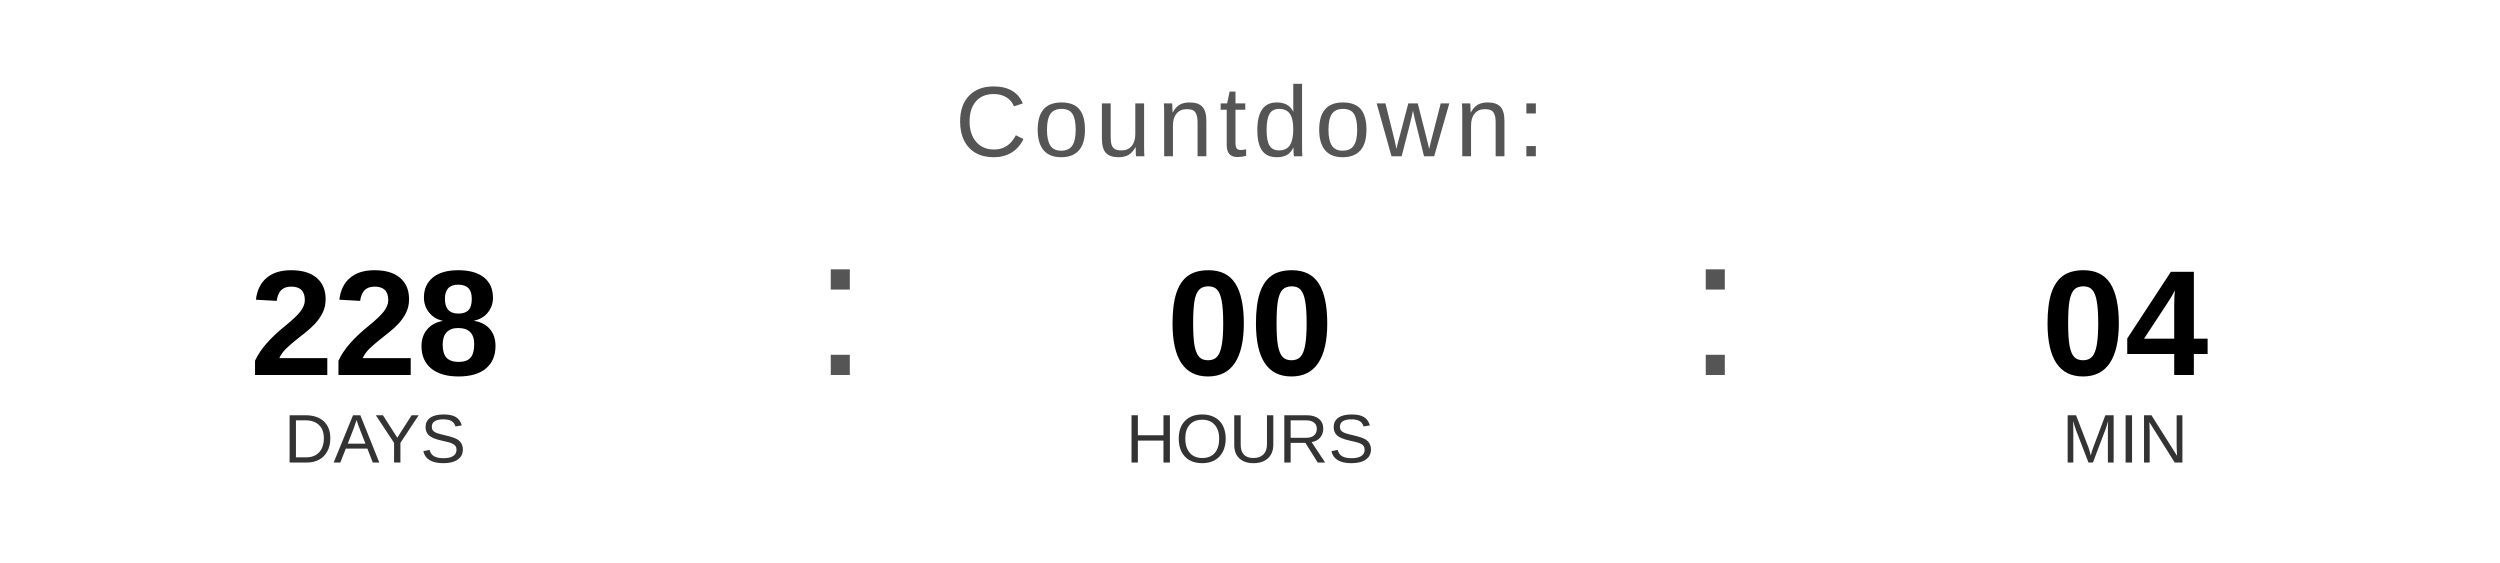
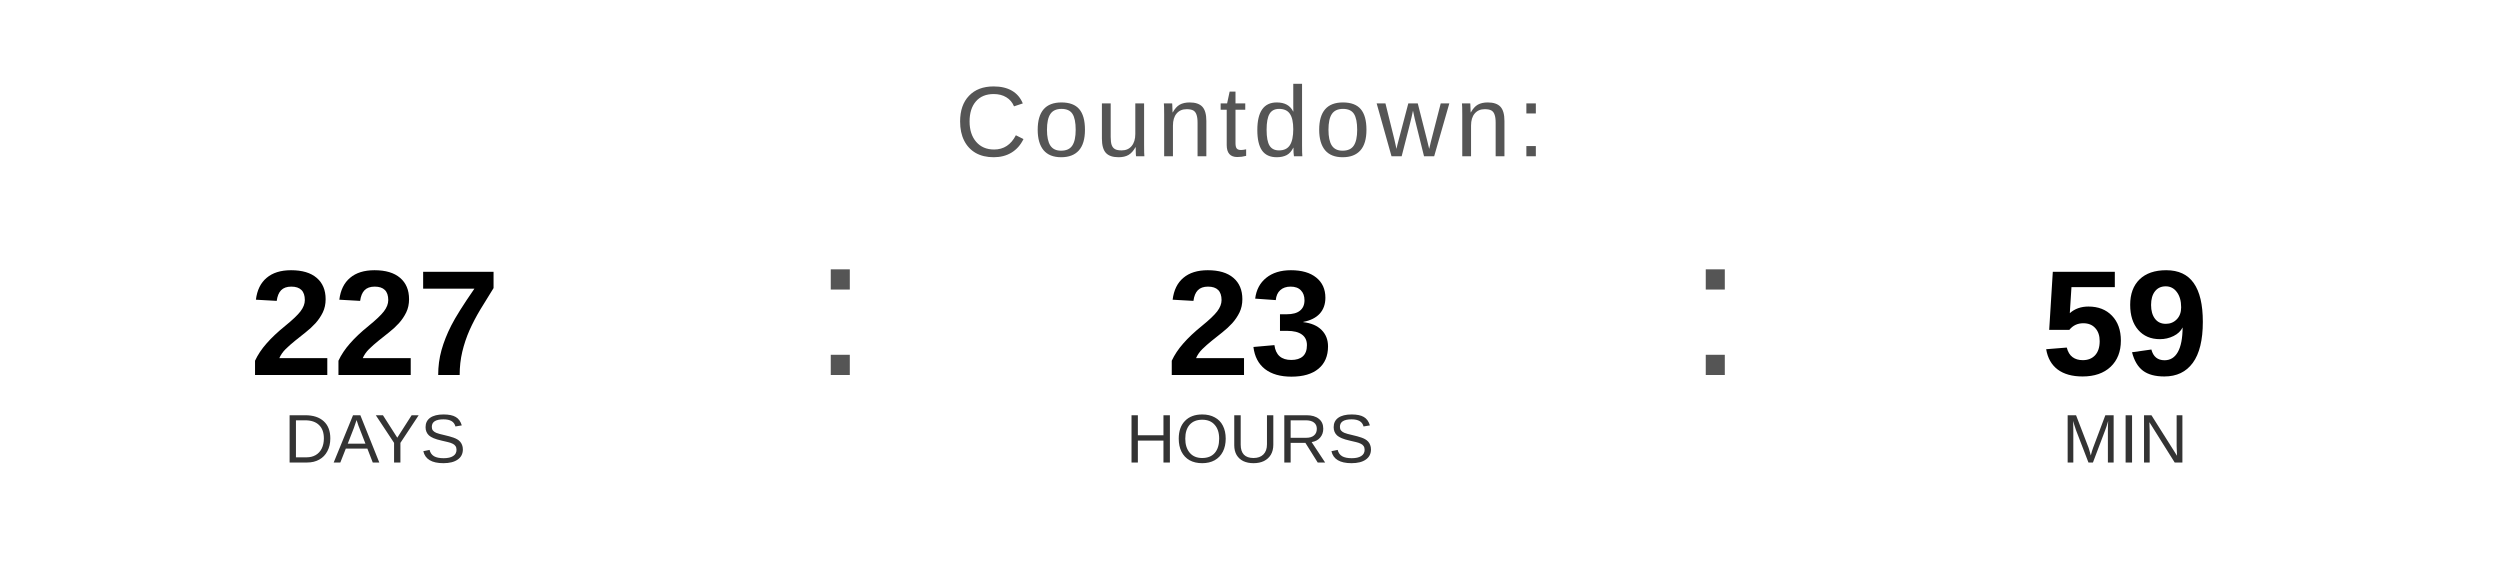
<svg xmlns="http://www.w3.org/2000/svg" width="400" height="90" viewBox="0 0 400 90">
  <text x="200" y="25" font-family="Arial, Helvetica, sans-serif" font-size="16" fill="#555555" text-anchor="middle" letter-spacing="1">
    Countdown:
  </text>
-   <text x="60" y="60" font-family="Arial, Helvetica, sans-serif" font-size="24" font-weight="bold" fill="#000000" text-anchor="middle">228</text>
+   <text x="60" y="60" font-family="Arial, Helvetica, sans-serif" font-size="24" font-weight="bold" fill="#000000" text-anchor="middle">227</text>
  <text x="60" y="74" font-family="Arial, Helvetica, sans-serif" font-size="11" fill="#333333" text-anchor="middle">DAYS</text>
  <text x="130" y="60" font-family="Arial, sans-serif" font-size="32" fill="#555555">:</text>
-   <text x="200" y="60" font-family="Arial, Helvetica, sans-serif" font-size="24" font-weight="bold" fill="#000000" text-anchor="middle">00</text>
+   <text x="200" y="60" font-family="Arial, Helvetica, sans-serif" font-size="24" font-weight="bold" fill="#000000" text-anchor="middle">23</text>
  <text x="200" y="74" font-family="Arial, Helvetica, sans-serif" font-size="11" fill="#333333" text-anchor="middle">HOURS</text>
  <text x="270" y="60" font-family="Arial, sans-serif" font-size="32" fill="#555555">:</text>
-   <text x="340" y="60" font-family="Arial, Helvetica, sans-serif" font-size="24" font-weight="bold" fill="#000000" text-anchor="middle">04</text>
+   <text x="340" y="60" font-family="Arial, Helvetica, sans-serif" font-size="24" font-weight="bold" fill="#000000" text-anchor="middle">59</text>
  <text x="340" y="74" font-family="Arial, Helvetica, sans-serif" font-size="11" fill="#333333" text-anchor="middle">MIN</text>
</svg>
